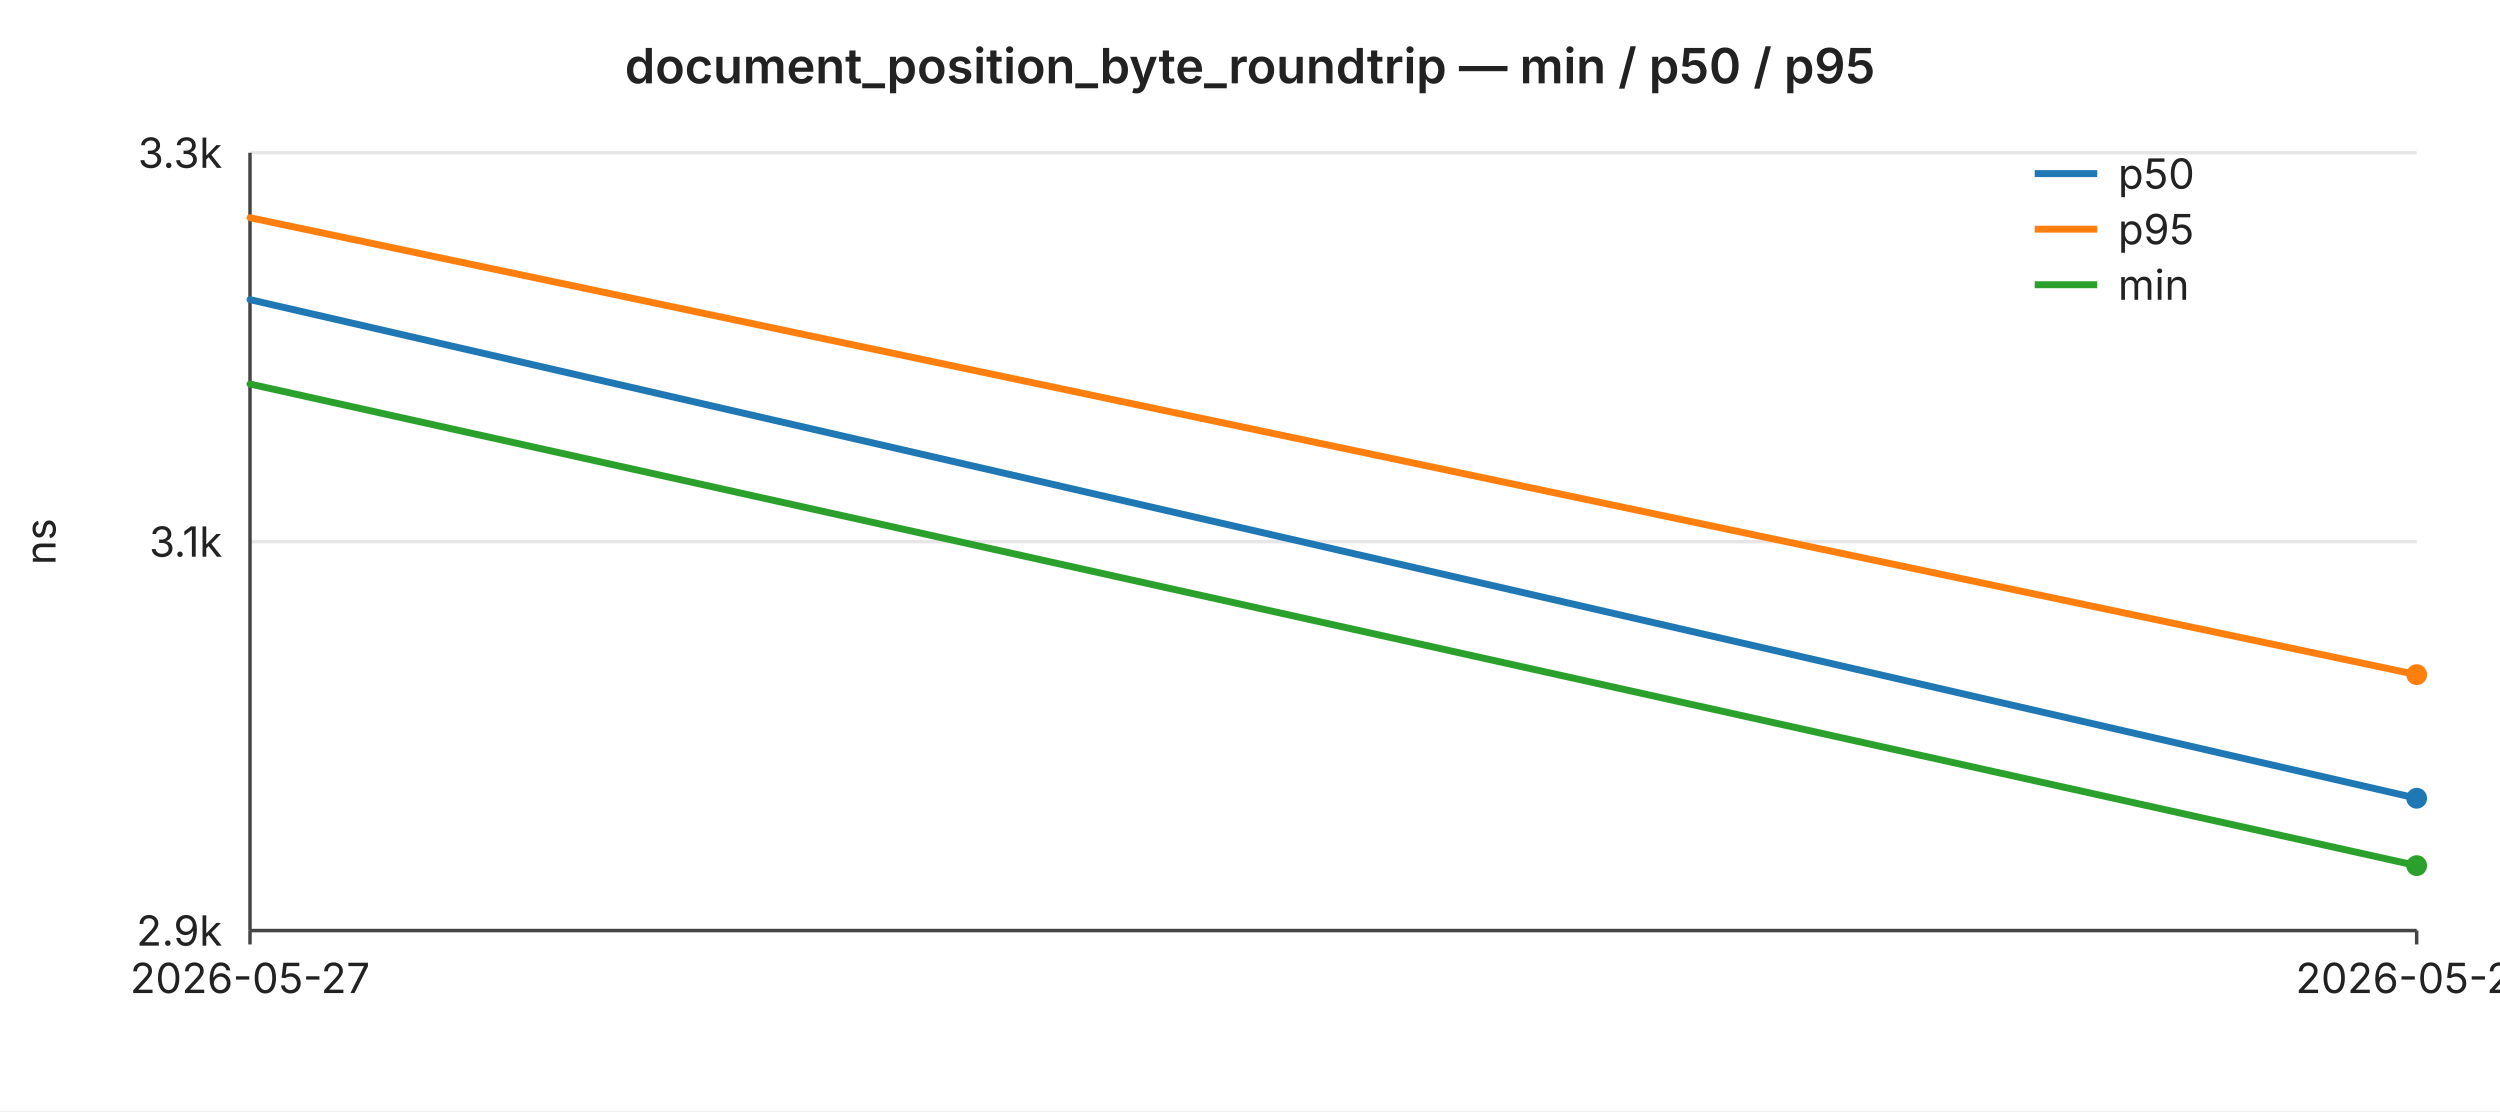
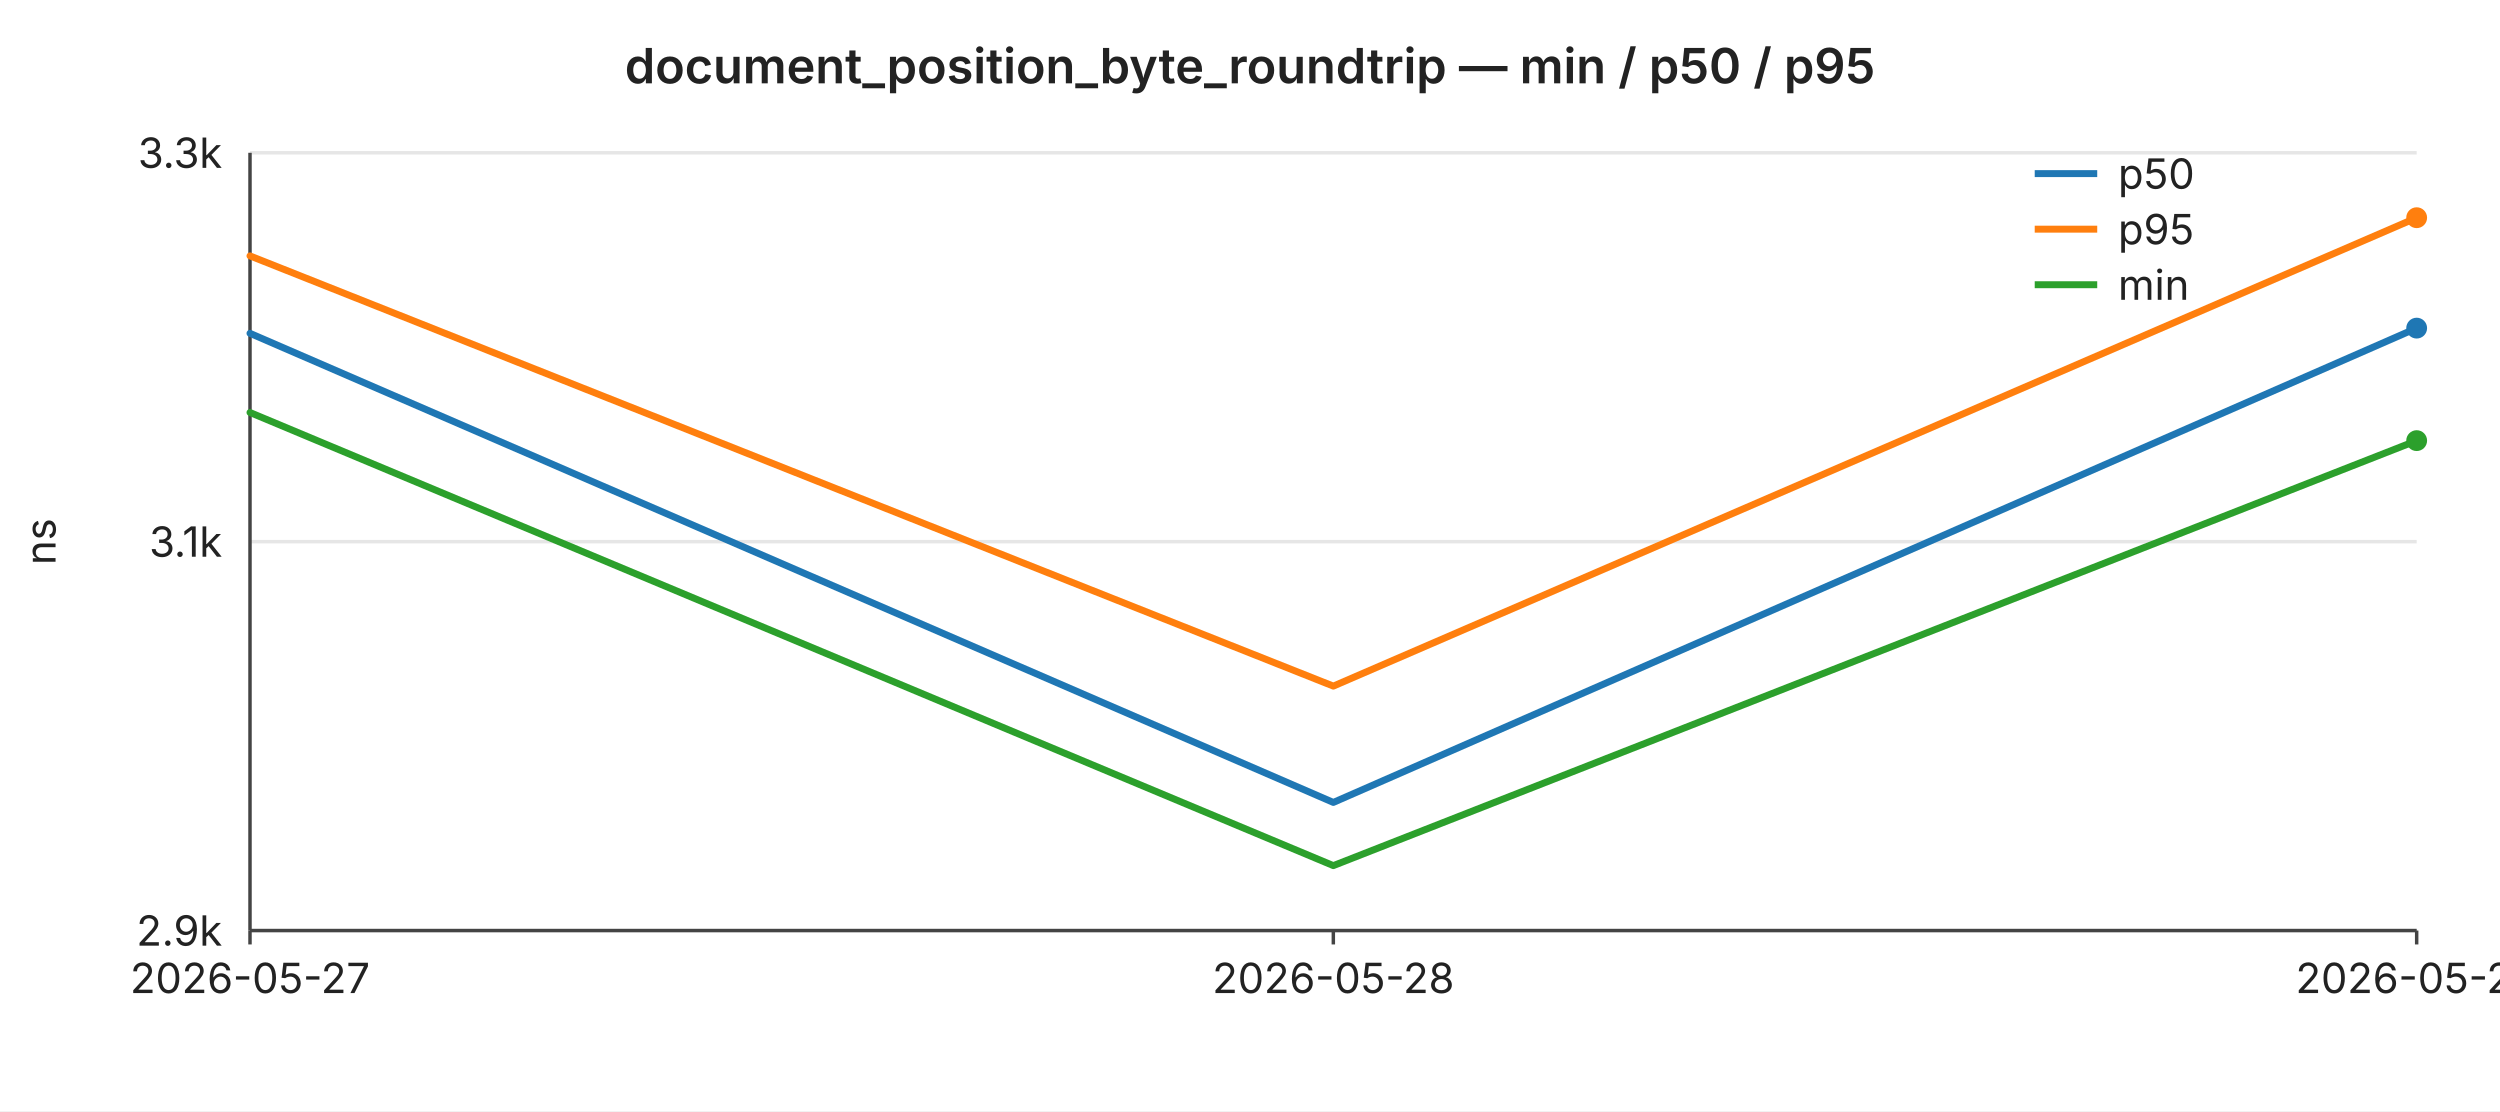
<svg xmlns="http://www.w3.org/2000/svg" width="720" height="320" viewBox="0 0 720 320" font-family="-apple-system,BlinkMacSystemFont,Segoe UI,sans-serif" font-size="12">
  <rect width="720" height="320" fill="#ffffff" />
  <text x="360" y="24" text-anchor="middle" font-size="14" font-weight="600" fill="#222">document_position_byte_roundtrip — min / p50 / p95</text>
  <line x1="72" y1="44.0" x2="696" y2="44.0" stroke="#e6e6e6" stroke-width="1" />
  <text x="64" y="44.0" text-anchor="end" dominant-baseline="middle" fill="#222">3.3k</text>
  <line x1="72" y1="156.0" x2="696" y2="156.0" stroke="#e6e6e6" stroke-width="1" />
  <text x="64" y="156.0" text-anchor="end" dominant-baseline="middle" fill="#222">3.1k</text>
  <line x1="72" y1="268.0" x2="696" y2="268.0" stroke="#e6e6e6" stroke-width="1" />
  <text x="64" y="268.0" text-anchor="end" dominant-baseline="middle" fill="#222">2.9k</text>
  <text x="16" y="156" text-anchor="middle" fill="#222" transform="rotate(-90 16 156)">ns</text>
  <line x1="72" y1="44" x2="72" y2="268" stroke="#444" stroke-width="1" />
  <line x1="72" y1="268" x2="696" y2="268" stroke="#444" stroke-width="1" />
  <line x1="72.0" y1="268" x2="72.0" y2="272" stroke="#444" stroke-width="1" />
  <text x="72.0" y="286" text-anchor="middle" fill="#222">2026-05-27</text>
+   <line x1="384.0" y1="268" x2="384.0" y2="272" stroke="#444" stroke-width="1" />
+   <text x="384.0" y="286" text-anchor="middle" fill="#222">2026-05-28</text>
  <line x1="696.0" y1="268" x2="696.0" y2="272" stroke="#444" stroke-width="1" />
-   <text x="696.0" y="286" text-anchor="middle" fill="#222">2026-05-28</text>
-   <polyline fill="none" stroke="#1f77b4" stroke-width="2" stroke-linejoin="round" stroke-linecap="round" points="72.0,86.3 696.0,229.9" />
-   <circle cx="696.0" cy="229.9" r="3" fill="#1f77b4" />
-   <polyline fill="none" stroke="#ff7f0e" stroke-width="2" stroke-linejoin="round" stroke-linecap="round" points="72.0,62.7 696.0,194.3" />
-   <circle cx="696.0" cy="194.3" r="3" fill="#ff7f0e" />
-   <polyline fill="none" stroke="#2ca02c" stroke-width="2" stroke-linejoin="round" stroke-linecap="round" points="72.0,110.6 696.0,249.3" />
-   <circle cx="696.0" cy="249.3" r="3" fill="#2ca02c" />
+   <text x="696.0" y="286" text-anchor="middle" fill="#222">2026-05-29</text>
+   <polyline fill="none" stroke="#1f77b4" stroke-width="2" stroke-linejoin="round" stroke-linecap="round" points="72.0,96.0 384.0,231.1 696.0,94.5" />
+   <circle cx="696.0" cy="94.5" r="3" fill="#1f77b4" />
+   <polyline fill="none" stroke="#ff7f0e" stroke-width="2" stroke-linejoin="round" stroke-linecap="round" points="72.0,73.7 384.0,197.6 696.0,62.7" />
+   <circle cx="696.0" cy="62.7" r="3" fill="#ff7f0e" />
+   <polyline fill="none" stroke="#2ca02c" stroke-width="2" stroke-linejoin="round" stroke-linecap="round" points="72.0,118.8 384.0,249.3 696.0,126.9" />
+   <circle cx="696.0" cy="126.9" r="3" fill="#2ca02c" />
  <line x1="586" y1="50" x2="604" y2="50" stroke="#1f77b4" stroke-width="2" />
  <text x="610" y="50" dominant-baseline="middle" fill="#222">p50</text>
  <line x1="586" y1="66" x2="604" y2="66" stroke="#ff7f0e" stroke-width="2" />
  <text x="610" y="66" dominant-baseline="middle" fill="#222">p95</text>
  <line x1="586" y1="82" x2="604" y2="82" stroke="#2ca02c" stroke-width="2" />
  <text x="610" y="82" dominant-baseline="middle" fill="#222">min</text>
</svg>
